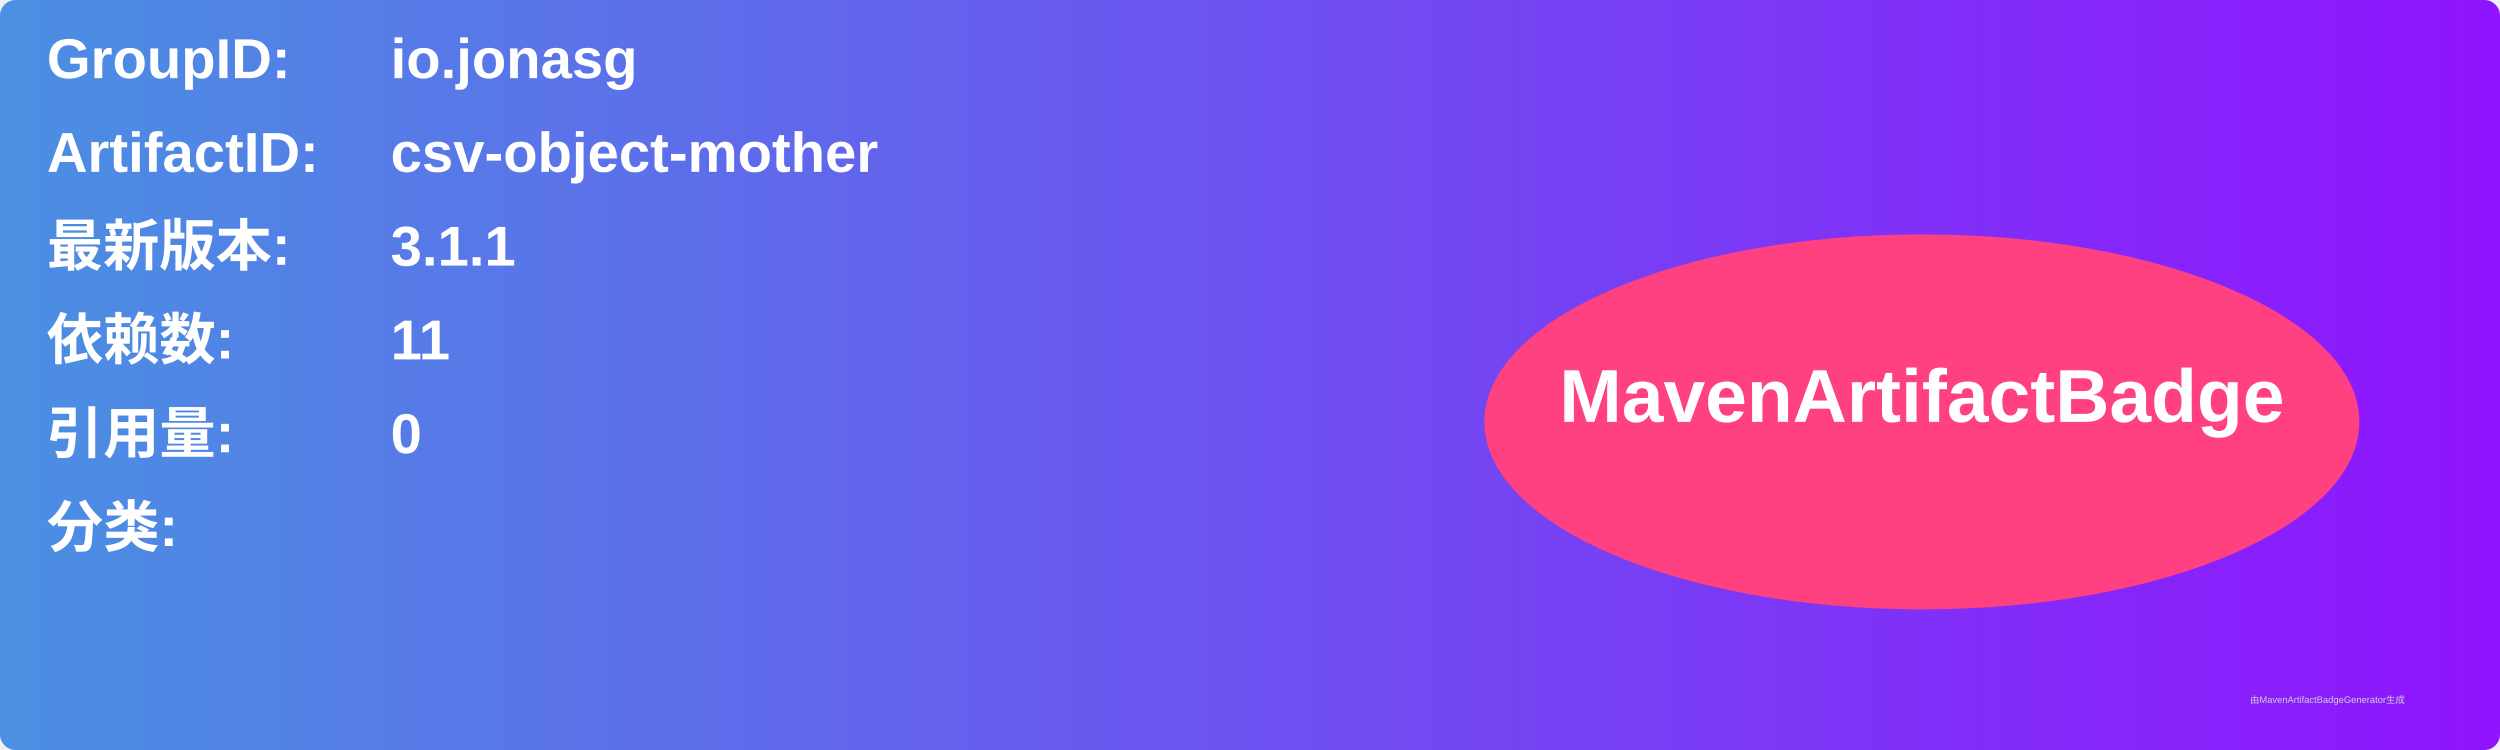
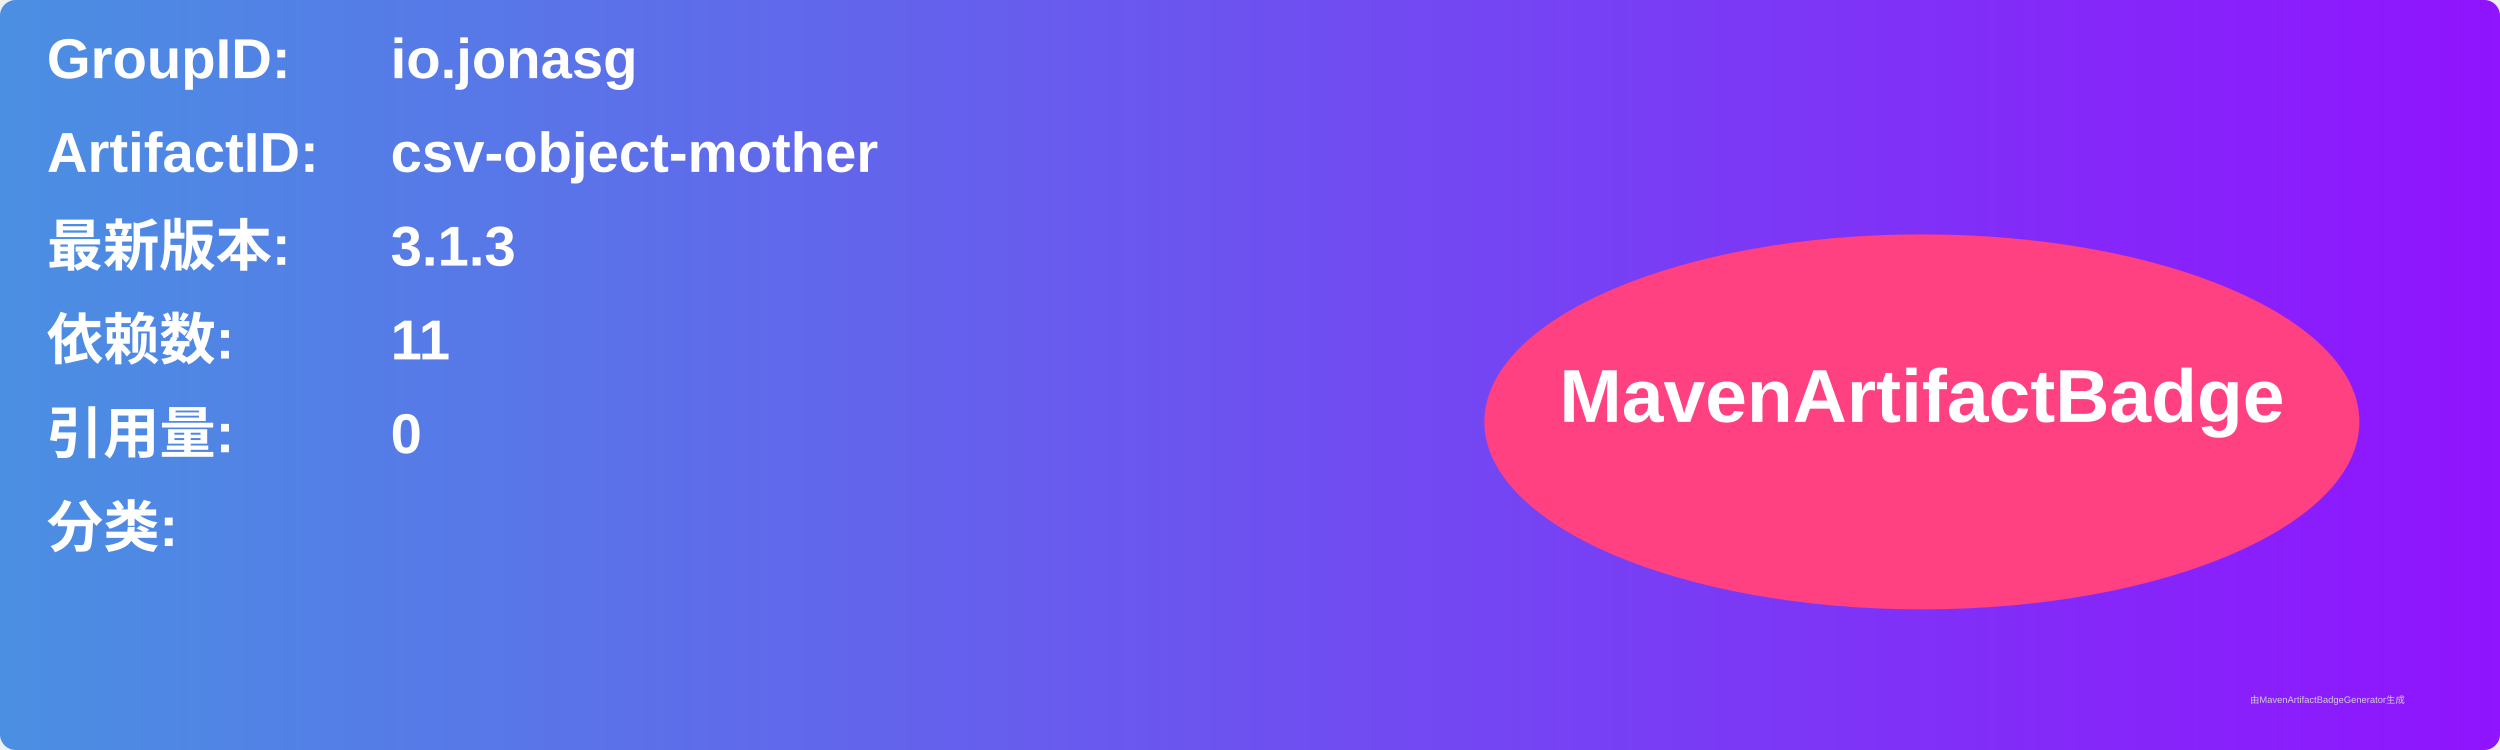
<svg xmlns="http://www.w3.org/2000/svg" width="800" height="240" viewBox="0 0 800 240">
  <linearGradient id="grad" x1="0%" y1="0%" x2="100%" y2="0%">
    <stop offset="0%" stop-color="#4a90e2" />
    <stop offset="100%" stop-color="#9013fe" />
  </linearGradient>
  <rect width="100%" height="100%" rx="5" ry="5" fill="url(#grad)" />
  <g transform="translate(15, 15)">
    <text x="0" y="10" font-family="Arial" font-size="18" fill="white" font-weight="bold" width="260">GroupID:</text>
    <text x="110" y="10" font-family="Arial" font-size="18" fill="white" font-weight="bold" width="460">io.jonasg</text>
    <text x="0" y="40" font-family="Arial" font-size="18" fill="white" font-weight="bold" width="260">ArtifactID:</text>
    <text x="110" y="40" font-family="Arial" font-size="18" fill="white" font-weight="bold" width="460">csv-object-mother</text>
    <text x="0" y="70" font-family="Arial" font-size="18" fill="white" font-weight="bold">最新版本:</text>
    <text x="110" y="70" font-family="Arial" font-size="18" fill="white" font-weight="bold">
-       <tspan font-weight="bold">3.1.1</tspan>
+       <tspan font-weight="bold">3.1.3</tspan>
    </text>
    <text x="0" y="100" font-family="Arial" font-size="18" fill="white" font-weight="bold">依赖数: </text>
    <text x="110" y="100" font-family="Arial" font-size="18" fill="white">
      <tspan font-weight="bold">11</tspan>
    </text>
    <text x="0" y="130" font-family="Arial" font-size="18" fill="white" font-weight="bold">引用量: </text>
    <text x="110" y="130" font-family="Arial" font-size="18" fill="white">
      <tspan font-weight="bold">0</tspan>
    </text>
    <text x="0" y="160" font-family="Arial" font-size="18" fill="white" font-weight="bold">分类:</text>
    <text x="10" y="190" font-family="Arial" font-size="10" fill="white">
      <tspan font-weight="bold" />
    </text>
    <ellipse cx="600" cy="120" rx="140" ry="60" fill="#ff4081" />
    <text x="600" y="120" text-anchor="middle" font-family="Arial" font-size="24" fill="white" font-weight="bold">MavenArtifactBadge</text>
  </g>
  <text x="720" y="225" font-family="Arial" font-size="3" fill="#d0d0d0">由MavenArtifactBadgeGenerator生成</text>
</svg>
